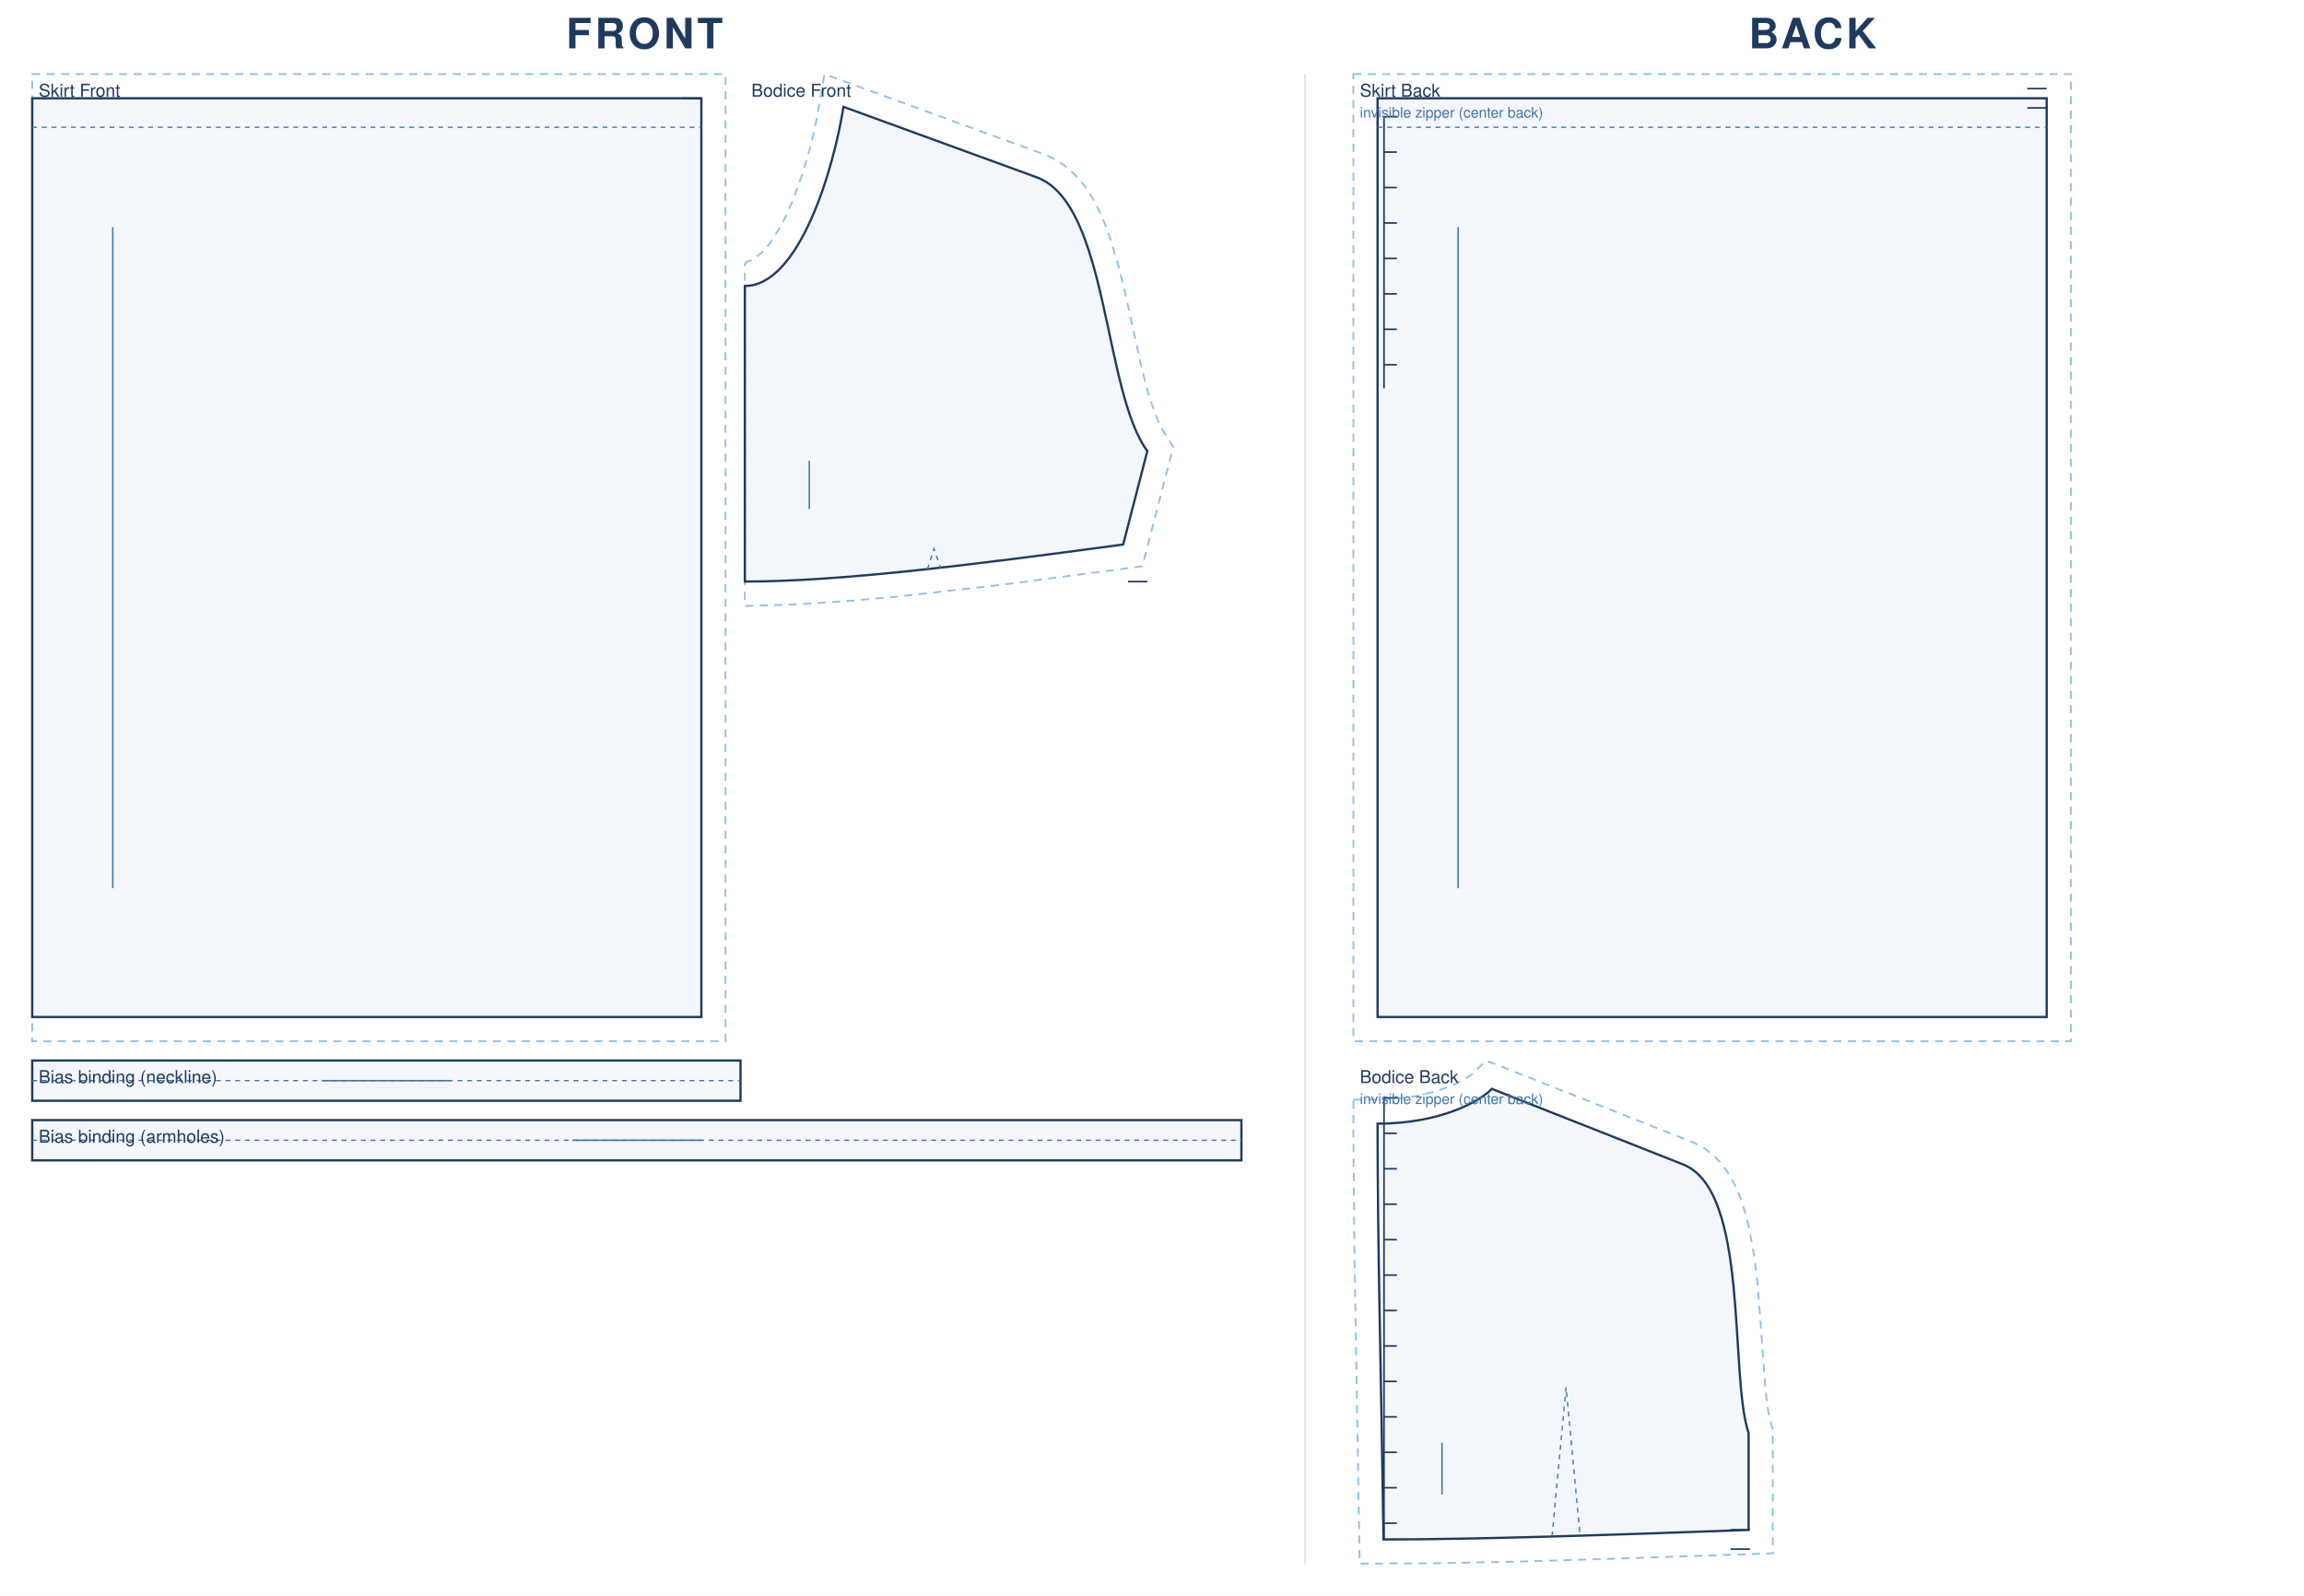
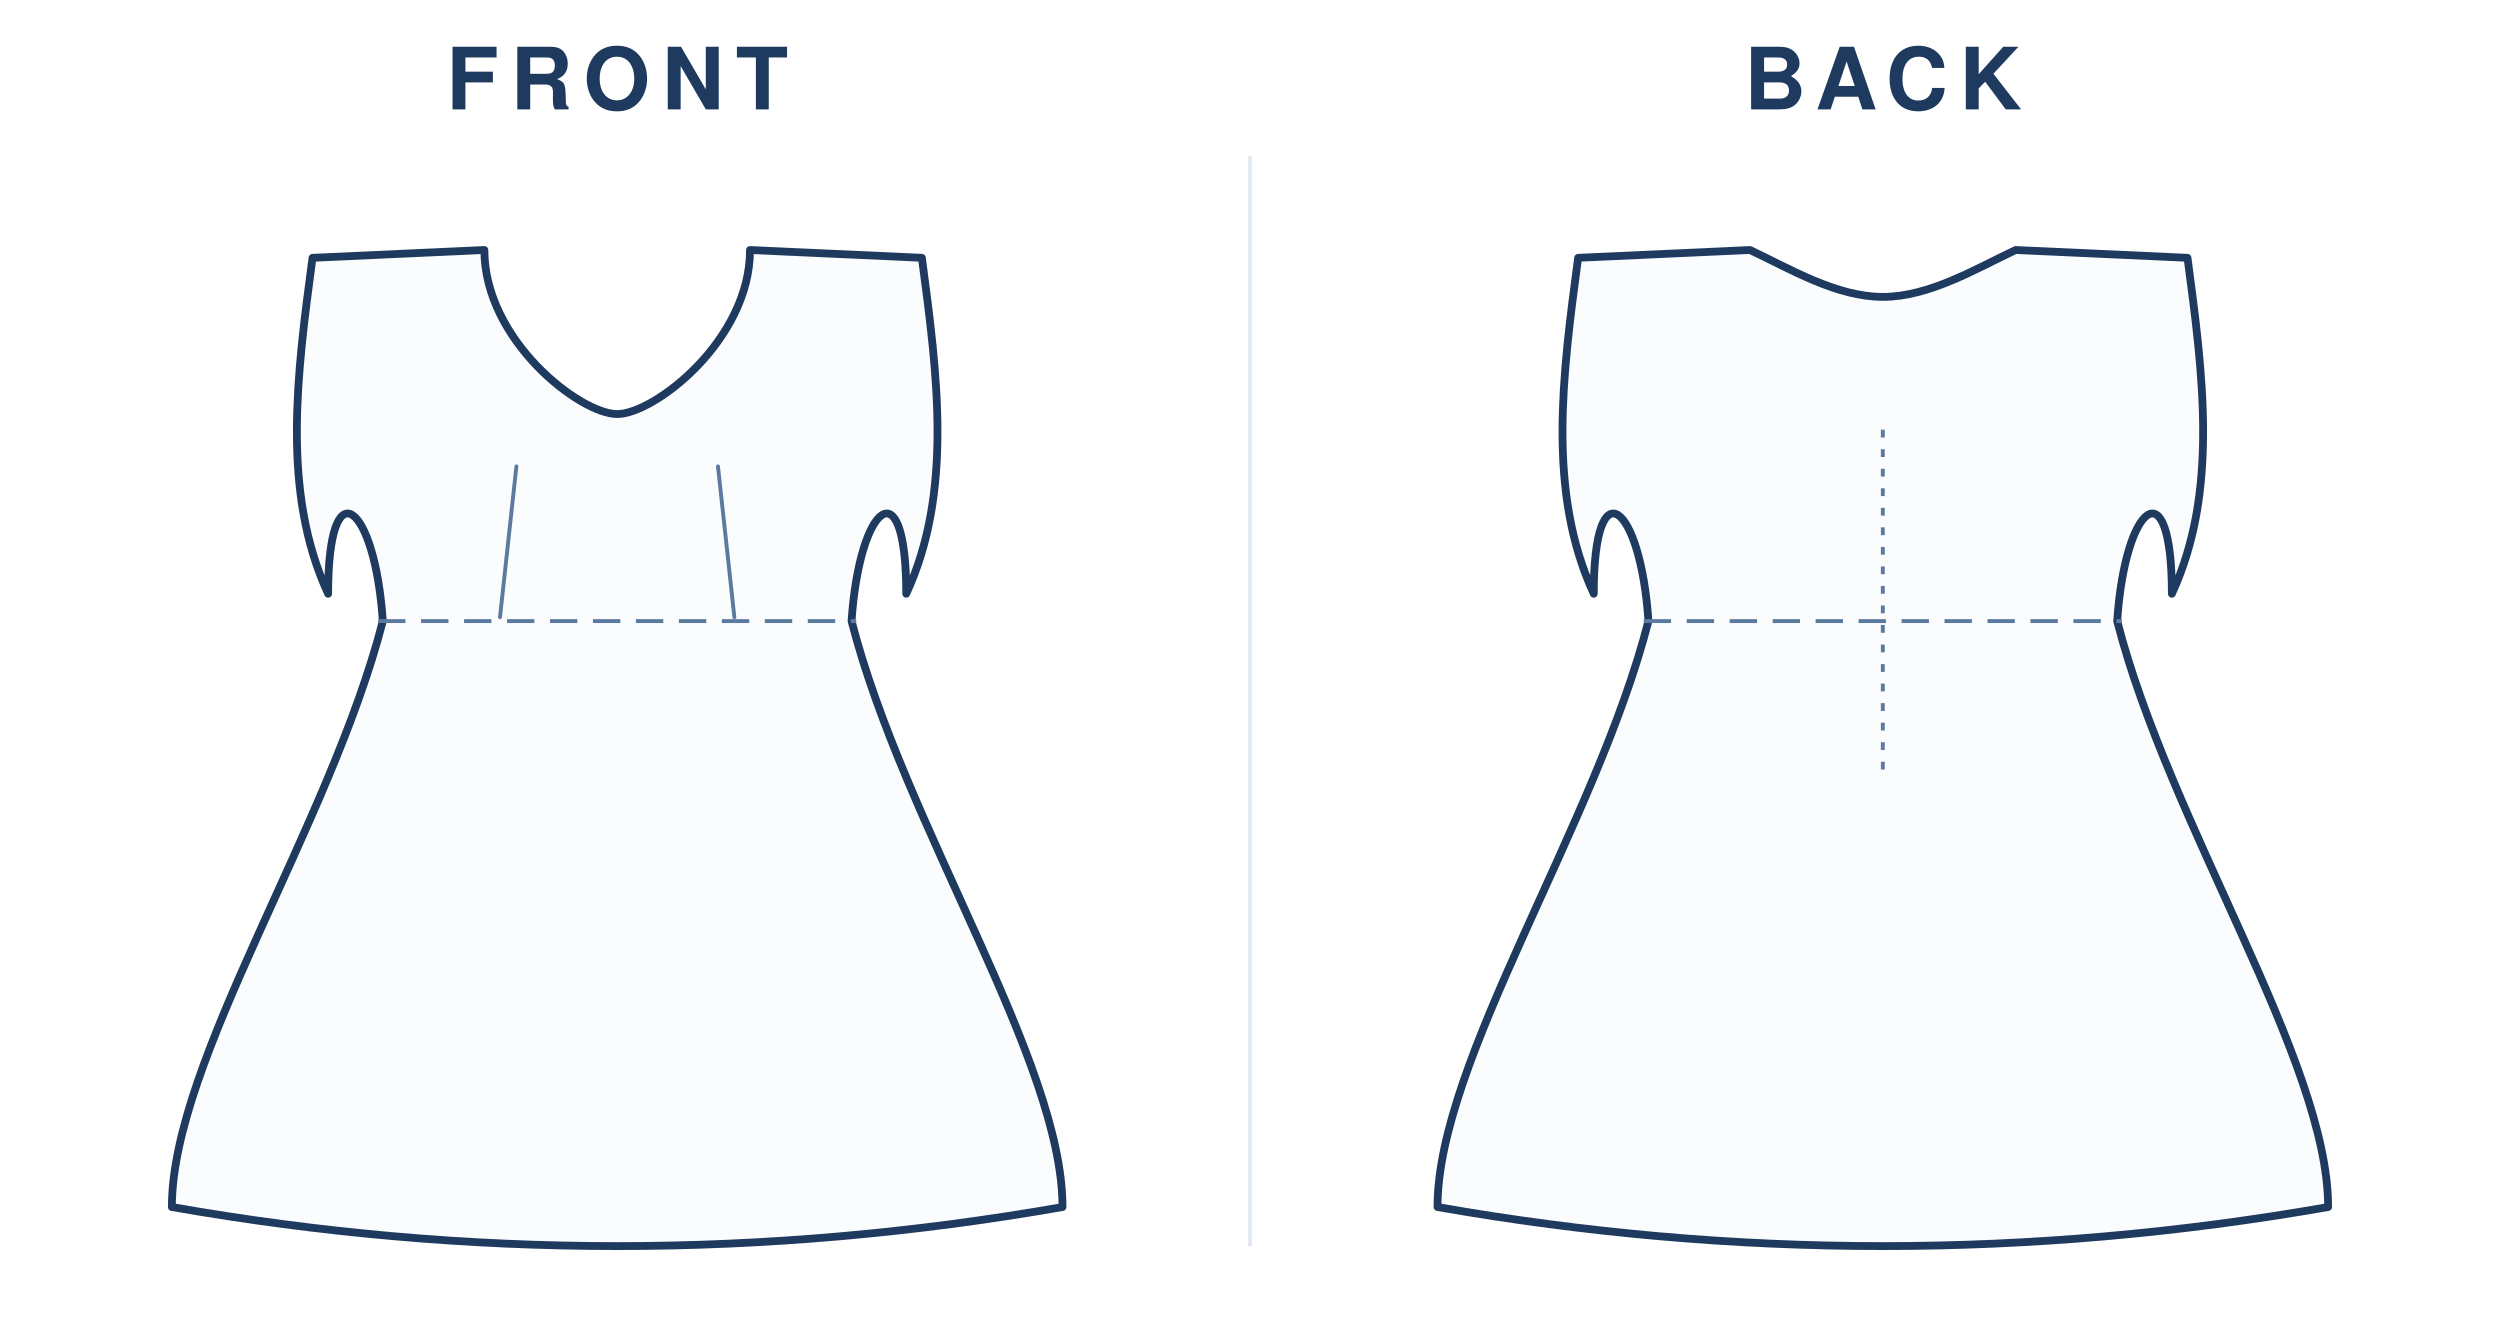
- <svg xmlns="http://www.w3.org/2000/svg" viewBox="0 0 1430.0 990.6" width="100%" role="img">
-   <rect width="1430.0" height="990.6" fill="#fff" />
-   <text x="400.0" y="30" text-anchor="middle" font-family="Helvetica,Arial,sans-serif" font-size="26" font-weight="600" letter-spacing="2" fill="#1f3a5f">FRONT</text>
-   <g transform="translate(20 46)">
-     <path transform="translate(0.0 15.0)" d="M 0.0 -15.0 L 430.3 -15.0 L 430.3 585.3 L 0.0 585.3 Z" fill="none" stroke="#8fbfe8" stroke-width="1.1" stroke-dasharray="5 4" />
-     <path transform="translate(0.0 15.0)" d="M 0.0 0.0 L 415.3 0.0 L 415.3 570.3 L 0.0 570.3 Z" fill="rgba(63,116,168,.06)" stroke="#1f3a5f" stroke-width="1.4" />
-     <path transform="translate(0.0 15.0)" d="M 0.0 18.0 L 415.3 18.0" fill="none" stroke="#3f74a8" stroke-width="0.8" stroke-dasharray="3 3" />
-     <path transform="translate(0.0 15.0)" d="M 415.3 0.0 L 403.3 0.0" fill="none" stroke="#1f3a5f" stroke-width="1.0" />
-     <line transform="translate(0.0 15.0)" x1="50.0" y1="80.0" x2="50.0" y2="490.3" stroke="#3f74a8" stroke-width="0.9" />
-     <text transform="translate(0.0 15.0)" x="4.0" y="-1.0" font-family="Helvetica,Arial,sans-serif" font-size="11" fill="#1f3a5f">Skirt Front</text>
-     <path transform="translate(442.3 20.3)" d="M 0.0 97.5 L 1.5 96.0 L 5.0 94.8 L 7.1 93.4 L 11.9 89.1 L 14.5 86.0 L 17.1 82.5 L 22.3 74.0 L 24.8 69.2 L 29.6 58.6 L 35.8 41.5 L 40.9 24.0 L 44.6 7.5 L 49.4 -20.3 L 186.8 29.9 L 194.0 33.3 L 200.9 38.3 L 206.9 44.2 L 212.1 50.8 L 216.5 57.9 L 220.4 65.5 L 223.8 73.5 L 226.8 81.9 L 232.0 99.3 L 236.5 117.5 L 246.2 161.8 L 250.3 177.5 L 252.5 184.5 L 257.1 196.5 L 259.5 201.1 L 265.9 211.1 L 246.7 285.2 L 157.7 296.9 L 95.9 303.9 L 67.3 306.5 L 40.5 308.4 L 23.7 309.2 L 0.0 309.8 L 0.0 118.1 Z" fill="none" stroke="#8fbfe8" stroke-width="1.1" stroke-dasharray="5 4" />
-     <path transform="translate(442.3 20.3)" d="M 0.0 111.2 C 33.7 111.2 55.1 38.9 61.2 0.0 L 181.0 43.7 C 225.8 60.0 222.3 176.3 249.8 213.7 L 234.8 271.7 C 140.8 284.4 58.7 294.7 0.0 294.7 C 0.0 221.3 0.0 166.3 0.0 111.2 Z" fill="rgba(63,116,168,.06)" stroke="#1f3a5f" stroke-width="1.4" />
-     <path transform="translate(442.3 20.3)" d="M 113.3 287.1 L 117.4 274.3 L 121.5 286.3" fill="none" stroke="#3f74a8" stroke-width="0.8" stroke-dasharray="3 3" />
-     <path transform="translate(442.3 20.3)" d="M 249.8 294.7 L 237.8 294.7" fill="none" stroke="#1f3a5f" stroke-width="1.0" />
-     <line transform="translate(442.3 20.3)" x1="40.0" y1="219.7" x2="40.0" y2="249.7" stroke="#3f74a8" stroke-width="0.9" />
-     <text transform="translate(442.3 20.3)" x="4.0" y="-6.3" font-family="Helvetica,Arial,sans-serif" font-size="11" fill="#1f3a5f">Bodice Front</text>
-     <path transform="translate(0.0 612.3)" d="M 0.0 0.0 L 439.6 0.0 L 439.6 25.0 L 0.0 25.0 Z" fill="rgba(63,116,168,.06)" stroke="#1f3a5f" stroke-width="1.4" />
-     <path transform="translate(0.0 612.3)" d="M 0.0 12.5 L 439.6 12.5" fill="none" stroke="#3f74a8" stroke-width="0.8" stroke-dasharray="3 3" />
-     <line transform="translate(0.0 612.3)" x1="179.8" y1="12.5" x2="259.8" y2="12.5" stroke="#3f74a8" stroke-width="0.9" />
-     <text transform="translate(0.0 612.3)" x="4.0" y="14.0" font-family="Helvetica,Arial,sans-serif" font-size="11" fill="#1f3a5f">Bias binding (neckline)</text>
-     <path transform="translate(0.0 649.3)" d="M 0.0 0.0 L 750.5 0.0 L 750.5 25.0 L 0.0 25.0 Z" fill="rgba(63,116,168,.06)" stroke="#1f3a5f" stroke-width="1.4" />
-     <path transform="translate(0.0 649.3)" d="M 0.0 12.5 L 750.5 12.5" fill="none" stroke="#3f74a8" stroke-width="0.8" stroke-dasharray="3 3" />
-     <line transform="translate(0.0 649.3)" x1="335.3" y1="12.5" x2="415.3" y2="12.5" stroke="#3f74a8" stroke-width="0.9" />
-     <text transform="translate(0.0 649.3)" x="4.0" y="14.0" font-family="Helvetica,Arial,sans-serif" font-size="11" fill="#1f3a5f">Bias binding (armholes)</text>
+ <svg xmlns="http://www.w3.org/2000/svg" viewBox="0 0 640.0 343.0" width="100%" role="img">
+   <rect width="640.0" height="343.0" fill="#fff" />
+   <text x="158.0" y="28" text-anchor="middle" font-family="Helvetica,Arial,sans-serif" font-size="22" font-weight="600" letter-spacing="3" fill="#1f3a5f">FRONT</text>
+   <g transform="translate(24.0 40)">
+     <g transform="translate(134.0 20)">
+       <path d="M 0 46.0 C 9.5 46.0 34.0 27.1 34.0 4.0 L 78.0 6.0 C 82.0 36.0 86.0 66.0 74.0 92.0 C 74.0 59.0 62.0 69.0 60.0 99.0 C 73.5 151.5 114.0 211.5 114.0 249.0 Q 57.0 259.0 0.0 259.0 Q -57.0 259.0 -114.0 249.0 C -114.0 211.5 -73.5 151.5 -60.0 99.0 C -62.0 69.0 -74.0 59.0 -74.0 92.0 C -86.0 66.0 -82.0 36.0 -78.0 6.0 L -34.0 4.0 C -34.0 27.1 -9.5 46.0 0.0 46.0 Z" fill="#fbfcfe" stroke="#1f3a5f" stroke-width="2" stroke-linejoin="round" stroke-linecap="round" />
+       <line x1="-61.2" y1="99.0" x2="61.2" y2="99.0" stroke="#5c7aa0" stroke-width="1" stroke-dasharray="7 4" />
+       <path d="M -30.0 98.0 L -25.8 59.4" fill="none" stroke="#5c7aa0" stroke-width="1" stroke-linecap="round" />
+       <path d="M 30.0 98.0 L 25.8 59.4" fill="none" stroke="#5c7aa0" stroke-width="1" stroke-linecap="round" />
+     </g>
  </g>
-   <text x="1125.0" y="30" text-anchor="middle" font-family="Helvetica,Arial,sans-serif" font-size="26" font-weight="600" letter-spacing="2" fill="#1f3a5f">BACK</text>
-   <g transform="translate(840 46)">
-     <path transform="translate(15.0 15.0)" d="M -15.0 -15.0 L 430.3 -15.0 L 430.3 585.3 L -15.0 585.3 Z" fill="none" stroke="#8fbfe8" stroke-width="1.1" stroke-dasharray="5 4" />
-     <path transform="translate(15.0 15.0)" d="M 0.0 0.0 L 415.3 0.0 L 415.3 570.3 L 0.0 570.3 Z" fill="rgba(63,116,168,.06)" stroke="#1f3a5f" stroke-width="1.4" />
-     <path transform="translate(15.0 15.0)" d="M 0.0 18.0 L 415.3 18.0" fill="none" stroke="#3f74a8" stroke-width="0.8" stroke-dasharray="3 3" />
-     <path transform="translate(15.0 15.0)" d="M 415.3 -6.0 L 403.3 -6.0 M 415.3 6.0 L 403.3 6.0 M 4.0 11.4 L 4.0 180.0 M 4.0 11.4 L 12.0 11.4 M 4.0 33.4 L 12.0 33.4 M 4.0 55.4 L 12.0 55.4 M 4.0 77.4 L 12.0 77.4 M 4.0 99.4 L 12.0 99.4 M 4.0 121.4 L 12.0 121.4 M 4.0 143.4 L 12.0 143.4 M 4.0 165.4 L 12.0 165.4" fill="none" stroke="#1f3a5f" stroke-width="1.0" />
-     <line transform="translate(15.0 15.0)" x1="50.0" y1="80.0" x2="50.0" y2="490.3" stroke="#3f74a8" stroke-width="0.9" />
-     <text transform="translate(15.0 15.0)" x="-11.0" y="-1.0" font-family="Helvetica,Arial,sans-serif" font-size="11" fill="#1f3a5f">Skirt Back</text>
-     <text transform="translate(15.0 15.0)" x="-11.0" y="12.0" font-family="Helvetica,Arial,sans-serif" font-size="9" fill="#3f74a8">invisible zipper (center back)</text>
-     <path transform="translate(15.0 629.9)" d="M -15.0 6.8 L 4.4 6.5 L 12.6 6.0 L 23.9 4.5 L 36.7 1.4 L 47.0 -2.4 L 54.6 -6.3 L 59.1 -9.4 L 67.3 -17.6 L 195.8 33.2 L 202.7 36.8 L 209.2 41.9 L 214.7 48.0 L 219.2 54.8 L 222.9 62.0 L 225.9 69.6 L 228.4 77.6 L 230.5 85.9 L 233.7 103.2 L 235.9 121.2 L 240.9 188.2 L 242.5 200.4 L 243.5 205.2 L 245.3 211.6 L 245.3 288.3 L 154.7 291.4 L 85.9 293.5 L 34.1 294.5 L -11.1 294.7 L -14.4 100.2 L -15.0 31.3 Z" fill="none" stroke="#8fbfe8" stroke-width="1.1" stroke-dasharray="5 4" />
-     <path transform="translate(15.0 629.9)" d="M 0.0 21.6 C 39.0 21.6 63.8 7.6 70.9 0.0 L 189.6 46.9 C 231.1 63.3 218.1 177.0 230.3 213.7 L 230.3 273.8 C 139.7 277.1 60.4 279.7 3.7 279.7 C 2.2 176.5 0.0 99.0 0.0 21.6 Z" fill="rgba(63,116,168,.06)" stroke="#1f3a5f" stroke-width="1.4" />
-     <path transform="translate(15.0 629.9)" d="M 108.3 277.8 L 117.0 185.3 L 125.7 277.3" fill="none" stroke="#3f74a8" stroke-width="0.8" stroke-dasharray="3 3" />
-     <path transform="translate(15.0 629.9)" d="M 231.1 273.7 L 219.1 273.7 M 231.1 285.7 L 219.1 285.7 M 4.0 5.6 L 4.0 279.7 M 4.0 5.6 L 12.0 5.6 M 4.0 27.6 L 12.0 27.6 M 4.0 49.6 L 12.0 49.6 M 4.0 71.6 L 12.0 71.6 M 4.0 93.6 L 12.0 93.6 M 4.0 115.6 L 12.0 115.6 M 4.0 137.6 L 12.0 137.6 M 4.0 159.6 L 12.0 159.6 M 4.0 181.6 L 12.0 181.6 M 4.0 203.6 L 12.0 203.6 M 4.0 225.6 L 12.0 225.6 M 4.0 247.6 L 12.0 247.6 M 4.0 269.6 L 12.0 269.6" fill="none" stroke="#1f3a5f" stroke-width="1.0" />
-     <line transform="translate(15.0 629.9)" x1="40.0" y1="219.7" x2="40.0" y2="251.8" stroke="#3f74a8" stroke-width="0.9" />
-     <text transform="translate(15.0 629.9)" x="-11.0" y="-3.6" font-family="Helvetica,Arial,sans-serif" font-size="11" fill="#1f3a5f">Bodice Back</text>
-     <text transform="translate(15.0 629.9)" x="-11.0" y="9.4" font-family="Helvetica,Arial,sans-serif" font-size="9" fill="#3f74a8">invisible zipper (center back)</text>
+   <text x="482.0" y="28" text-anchor="middle" font-family="Helvetica,Arial,sans-serif" font-size="22" font-weight="600" letter-spacing="3" fill="#1f3a5f">BACK</text>
+   <g transform="translate(348.0 40)">
+     <g transform="translate(134.0 20)">
+       <path d="M 0 16.0 C 11.9 16.0 23.8 8.8 34.0 4.0 L 78.0 6.0 C 82.0 36.0 86.0 66.0 74.0 92.0 C 74.0 59.0 62.0 69.0 60.0 99.0 C 73.5 151.5 114.0 211.5 114.0 249.0 Q 57.0 259.0 0.0 259.0 Q -57.0 259.0 -114.0 249.0 C -114.0 211.5 -73.5 151.5 -60.0 99.0 C -62.0 69.0 -74.0 59.0 -74.0 92.0 C -86.0 66.0 -82.0 36.0 -78.0 6.0 L -34.0 4.0 C -23.8 8.8 -11.9 16.0 0.0 16.0 Z" fill="#fbfcfe" stroke="#1f3a5f" stroke-width="2" stroke-linejoin="round" stroke-linecap="round" />
+       <line x1="-61.2" y1="99.0" x2="61.2" y2="99.0" stroke="#5c7aa0" stroke-width="1" stroke-dasharray="7 4" />
+       <line x1="0" y1="50.0" x2="0" y2="139.0" stroke="#5c7aa0" stroke-width="1" stroke-dasharray="2 3" />
+     </g>
  </g>
-   <line x1="810.0" y1="46" x2="810.0" y2="970.6" stroke="#d8e2ee" stroke-width="1" />
+   <line x1="320.0" y1="40" x2="320.0" y2="319.0" stroke="#e2e9f2" stroke-width="1" />
</svg>
